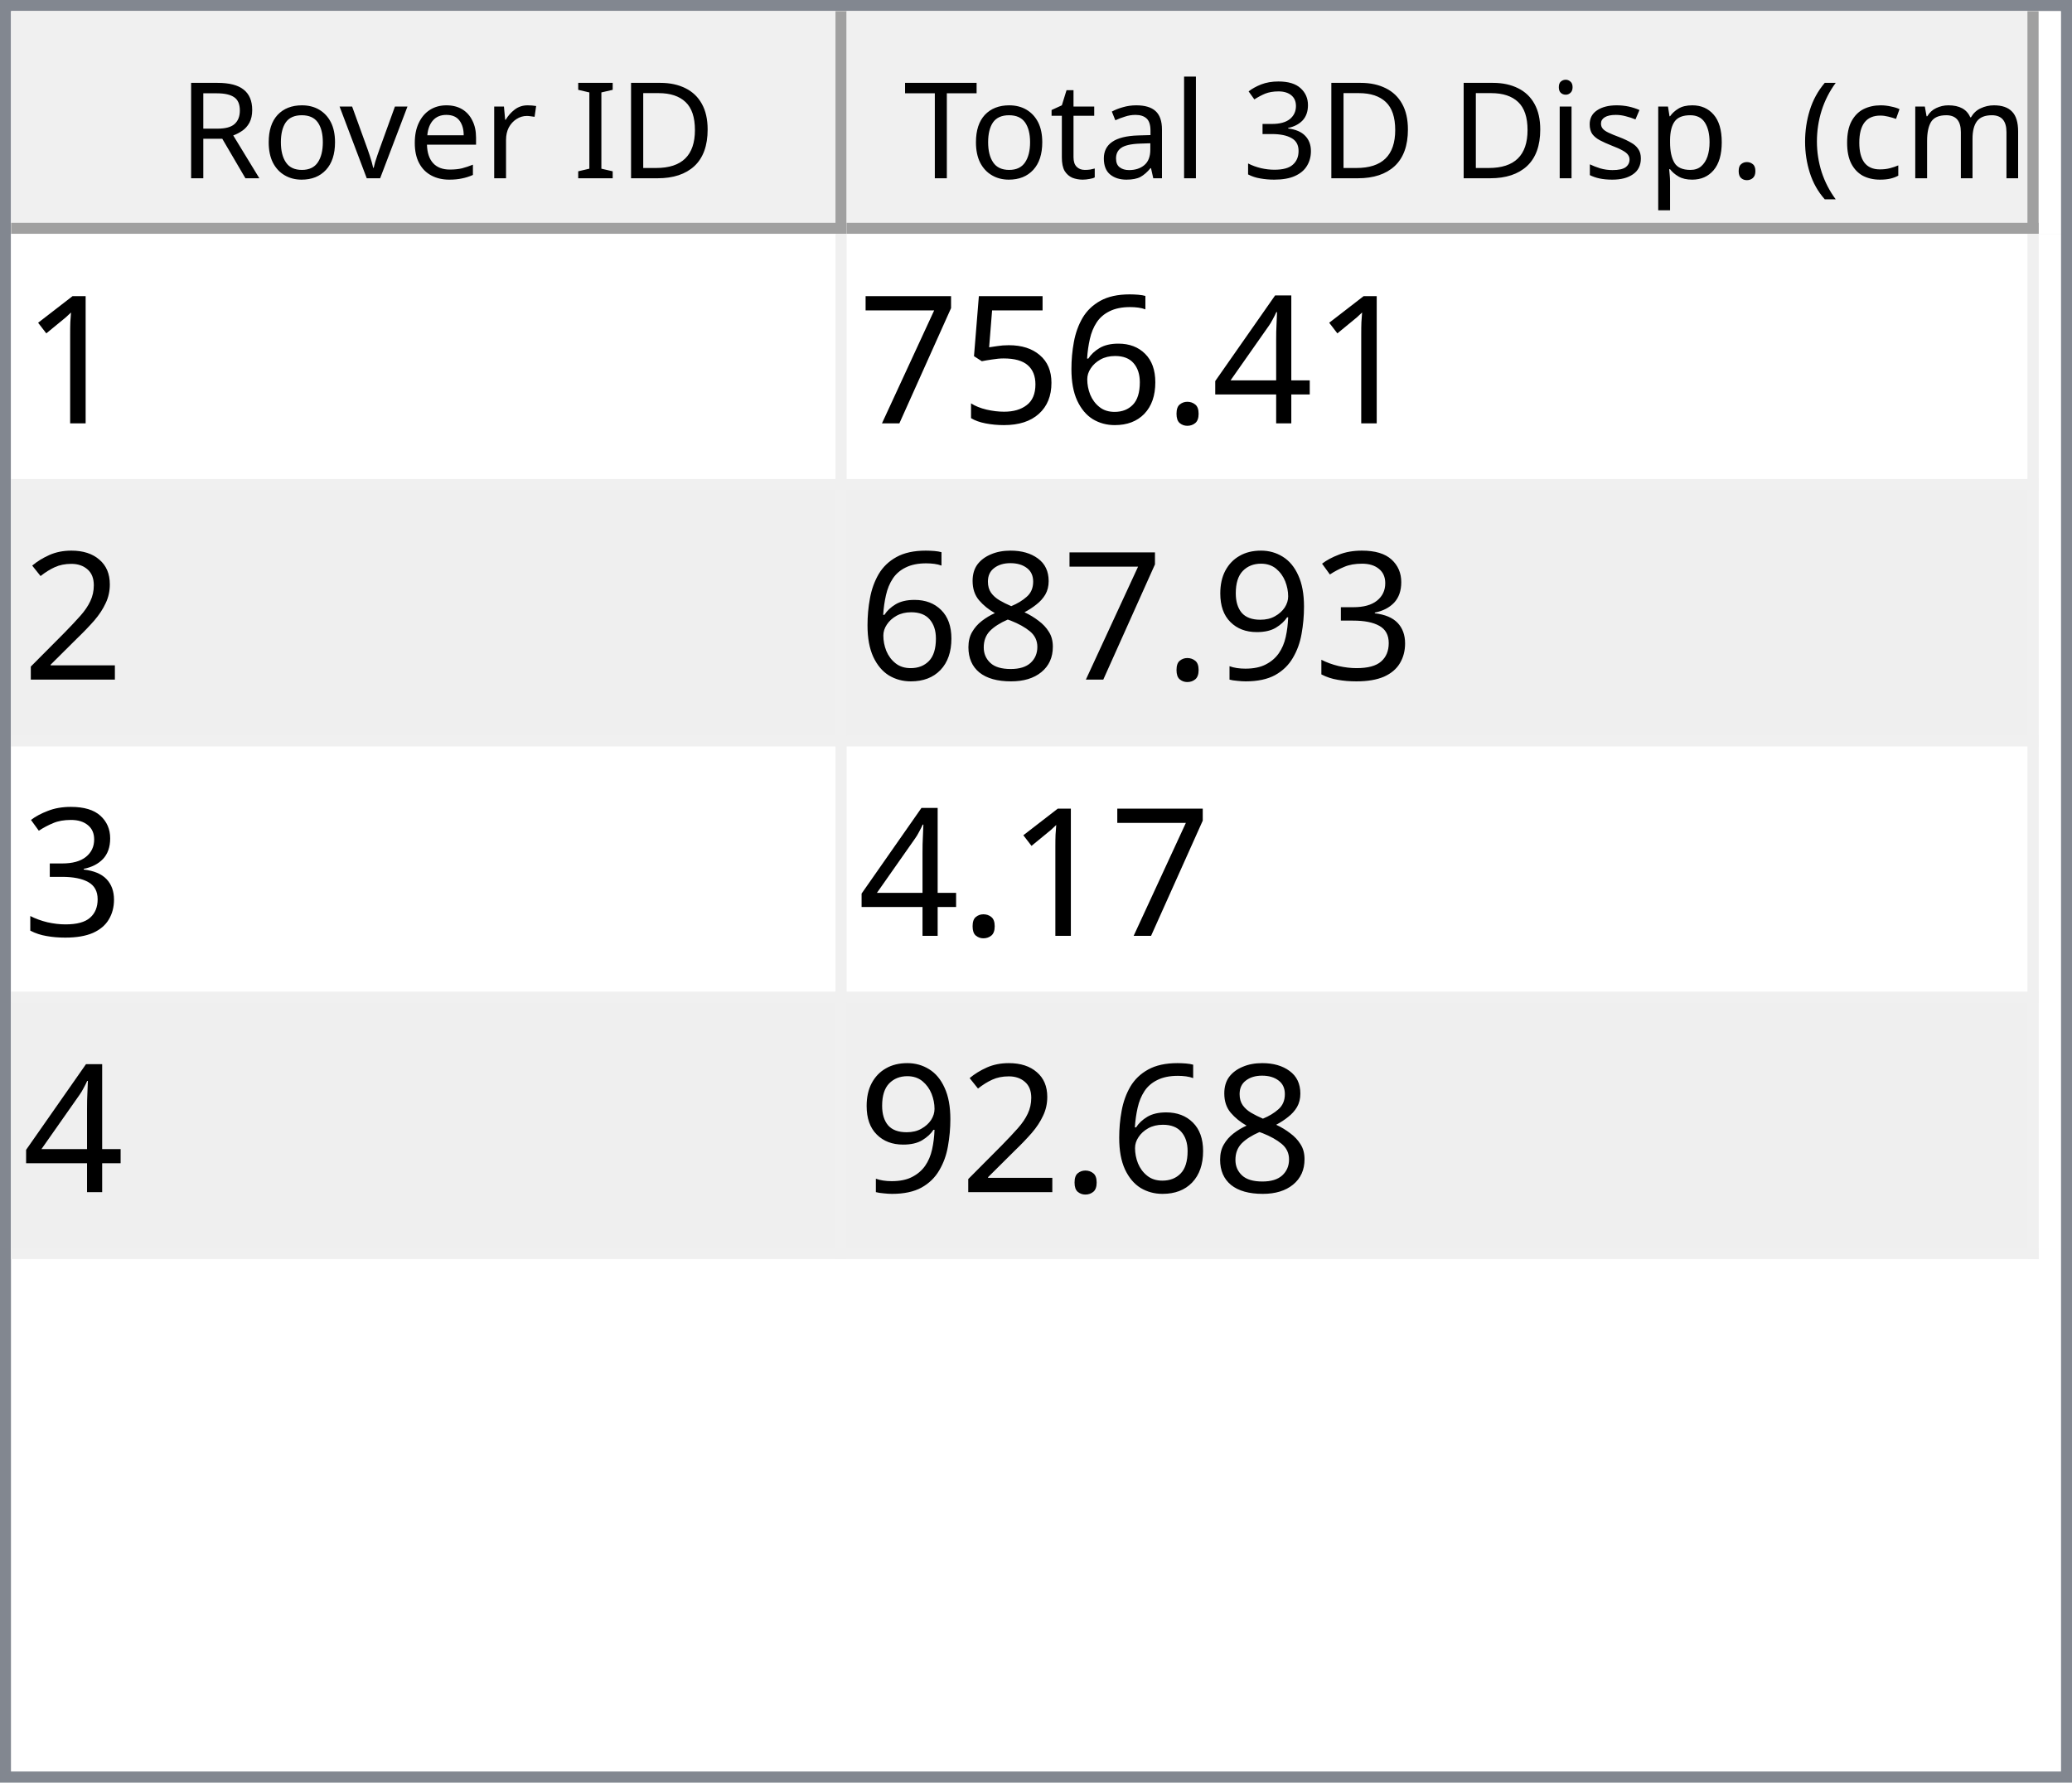
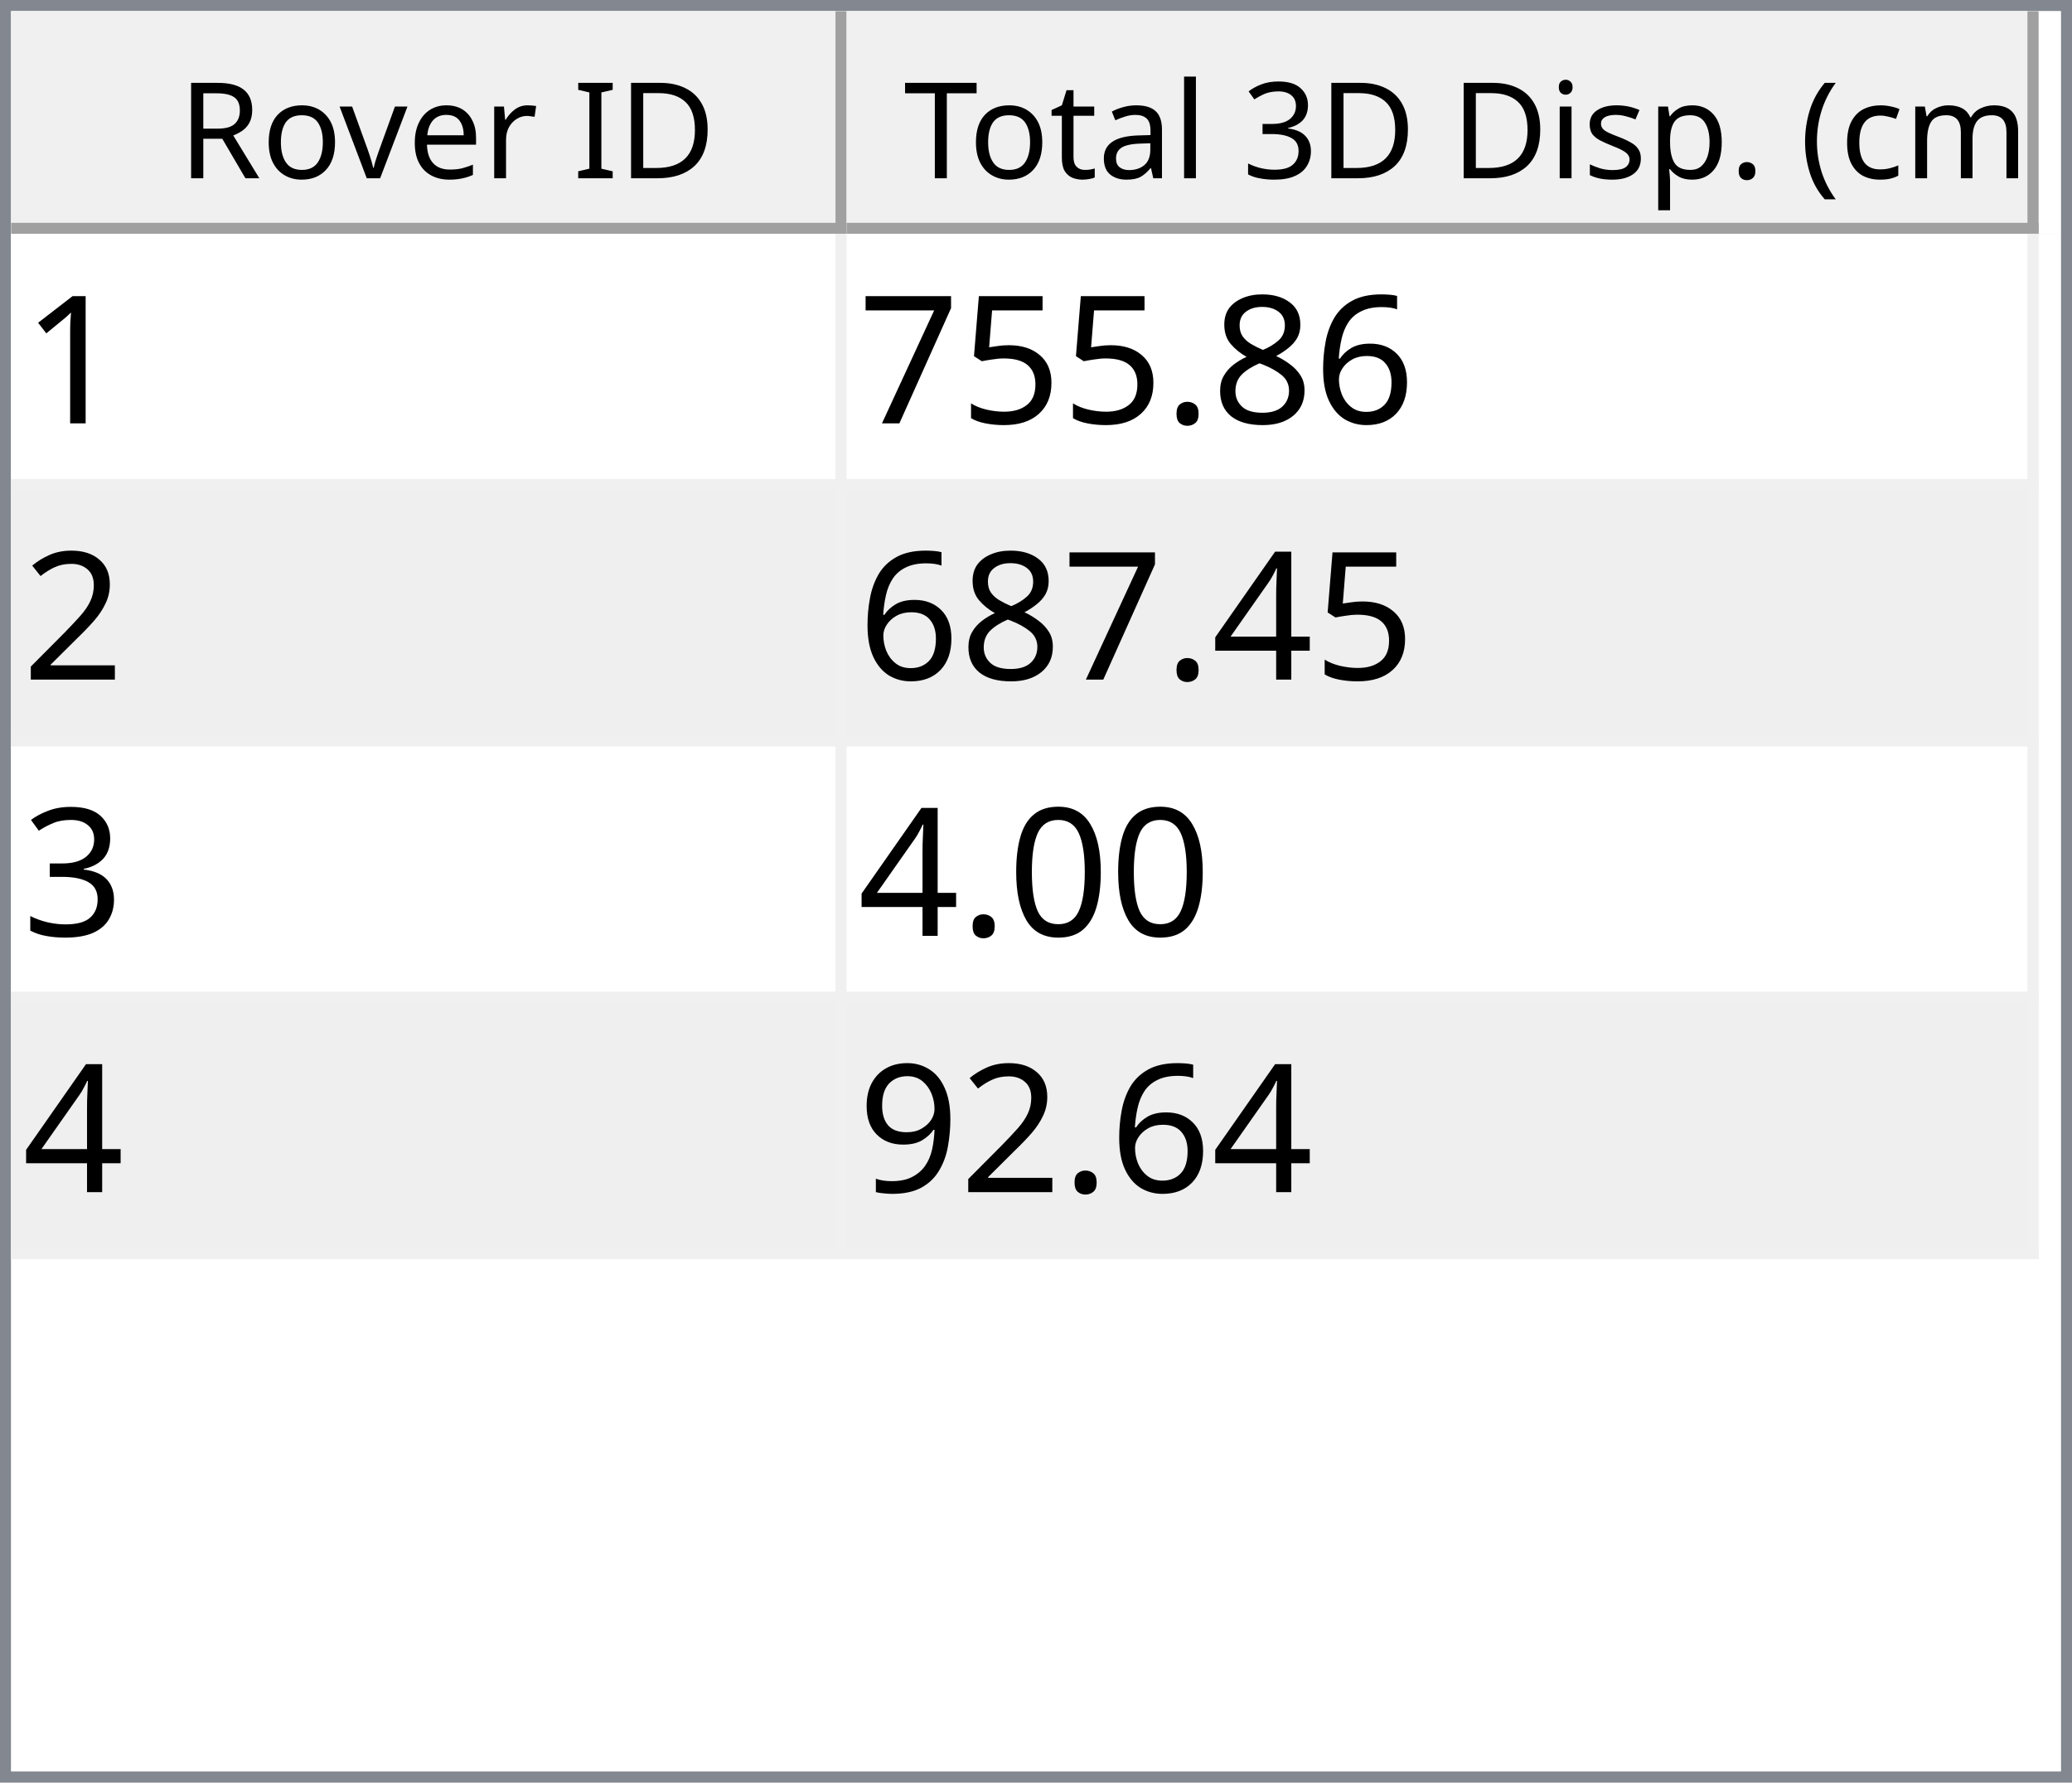
<svg xmlns="http://www.w3.org/2000/svg" style="fill-opacity:1; color-rendering:auto; color-interpolation:auto; text-rendering:auto; stroke:black; stroke-linecap:square; stroke-miterlimit:10; shape-rendering:auto; stroke-opacity:1; fill:black; stroke-dasharray:none; font-weight:normal; stroke-width:1; font-family:'Dialog'; font-style:normal; stroke-linejoin:miter; font-size:12px; stroke-dashoffset:0; image-rendering:auto;" width="186" height="160">
  <defs id="genericDefs" />
  <g>
    <defs id="defs1">
      <clipPath clipPathUnits="userSpaceOnUse" id="clipPath1">
        <path d="M0 0 L186 0 L186 160 L0 160 L0 0 Z" />
      </clipPath>
      <clipPath clipPathUnits="userSpaceOnUse" id="clipPath2">
        <path d="M0 0 L0 160 L186 160 L186 0 Z" />
      </clipPath>
      <clipPath clipPathUnits="userSpaceOnUse" id="clipPath3">
        <path d="M0 0 L0 20 L184 20 L184 0 Z" />
      </clipPath>
      <clipPath clipPathUnits="userSpaceOnUse" id="clipPath4">
        <path d="M0 0 L0 20 L75 20 L75 0 Z" />
      </clipPath>
      <clipPath clipPathUnits="userSpaceOnUse" id="clipPath5">
        <path d="M1 1 L1 19 L74 19 L74 1 Z" />
      </clipPath>
      <clipPath clipPathUnits="userSpaceOnUse" id="clipPath6">
        <path d="M0 0 L0 18 L73 18 L73 0 Z" />
      </clipPath>
      <clipPath clipPathUnits="userSpaceOnUse" id="clipPath7">
        <path d="M-0.5 -0.5 L-0.5 19.5 L74.5 19.5 L74.5 -0.5 Z" />
      </clipPath>
      <clipPath clipPathUnits="userSpaceOnUse" id="clipPath8">
        <path d="M0 0 L0 20 L107 20 L107 0 Z" />
      </clipPath>
      <clipPath clipPathUnits="userSpaceOnUse" id="clipPath9">
        <path d="M1 1 L1 19 L106 19 L106 1 Z" />
      </clipPath>
      <clipPath clipPathUnits="userSpaceOnUse" id="clipPath10">
        <path d="M0 0 L0 18 L105 18 L105 0 Z" />
      </clipPath>
      <clipPath clipPathUnits="userSpaceOnUse" id="clipPath11">
        <path d="M-0.5 -0.5 L-0.5 19.5 L106.5 19.5 L106.5 -0.5 Z" />
      </clipPath>
      <clipPath clipPathUnits="userSpaceOnUse" id="clipPath12">
        <path d="M0 0 L0 138 L184 138 L184 0 Z" />
      </clipPath>
      <clipPath clipPathUnits="userSpaceOnUse" id="clipPath13">
        <path d="M0 0 L0 92 L182 92 L182 0 Z" />
      </clipPath>
      <clipPath clipPathUnits="userSpaceOnUse" id="clipPath14">
        <path d="M-0.5 -0.5 L-0.5 91.5 L181.5 91.5 L181.5 -0.5 Z" />
      </clipPath>
      <clipPath clipPathUnits="userSpaceOnUse" id="clipPath15">
        <path d="M0 0 L0 22 L74 22 L74 0 Z" />
      </clipPath>
      <clipPath clipPathUnits="userSpaceOnUse" id="clipPath16">
        <path d="M0 0 L0 22 L106 22 L106 0 Z" />
      </clipPath>
      <font horiz-adv-x="64.551" id="font1">
        <font-face ascent="107.91" descent="25.098" units-per-em="100" style="font-style:normal; font-family:Segoe UI; font-weight:normal;" />
        <missing-glyph horiz-adv-x="64.551" d="M8.109 0 L8.109 68.266 L56.453 68.266 L56.453 0 L8.109 0 ZM15.328 7.234 L49.219 7.234 L49.219 61.031 L15.328 61.031 L15.328 7.234 Z" />
        <glyph unicode="D" horiz-adv-x="70.117" d="M9.188 0 L9.188 70.016 L28.516 70.016 Q65.531 70.016 65.531 35.891 Q65.531 19.672 55.25 9.836 Q44.969 0 27.734 0 L9.188 0 ZM17.391 62.594 L17.391 7.422 L27.828 7.422 Q41.609 7.422 49.273 14.797 Q56.938 22.172 56.938 35.688 Q56.938 62.594 28.328 62.594 L17.391 62.594 Z" />
        <glyph unicode="I" horiz-adv-x="26.611" d="M17.391 0 L9.188 0 L9.188 70.016 L17.391 70.016 L17.391 0 Z" />
        <glyph unicode=" " horiz-adv-x="27.393" d="" />
        <glyph unicode="r" horiz-adv-x="34.766" d="M34.188 41.891 Q32.078 43.5 28.125 43.5 Q23 43.5 19.555 38.672 Q16.109 33.844 16.109 25.484 L16.109 0 L8.109 0 L8.109 50 L16.109 50 L16.109 39.703 L16.312 39.703 Q18.016 44.969 21.531 47.922 Q25.047 50.875 29.391 50.875 Q32.516 50.875 34.188 50.203 L34.188 41.891 Z" />
        <glyph unicode="e" horiz-adv-x="52.295" d="M48.297 23 L12.984 23 Q13.188 14.656 17.484 10.109 Q21.781 5.562 29.297 5.562 Q37.75 5.562 44.828 11.141 L44.828 3.609 Q38.234 -1.172 27.391 -1.172 Q16.797 -1.172 10.742 5.641 Q4.688 12.453 4.688 24.812 Q4.688 36.469 11.305 43.82 Q17.922 51.172 27.734 51.172 Q37.547 51.172 42.922 44.828 Q48.297 38.484 48.297 27.203 L48.297 23 ZM40.094 29.781 Q40.047 36.719 36.75 40.578 Q33.453 44.438 27.594 44.438 Q21.922 44.438 17.969 40.383 Q14.016 36.328 13.094 29.781 L40.094 29.781 Z" />
        <glyph unicode="v" horiz-adv-x="47.9" d="M47.406 50 L27.484 0 L19.625 0 L0.688 50 L9.469 50 L22.172 13.672 Q23.578 9.672 23.922 6.688 L24.125 6.688 Q24.609 10.453 25.688 13.484 L38.969 50 L47.406 50 Z" />
        <glyph unicode="o" horiz-adv-x="58.594" d="M29 -1.172 Q17.922 -1.172 11.305 5.836 Q4.688 12.844 4.688 24.422 Q4.688 37.016 11.57 44.094 Q18.453 51.172 30.172 51.172 Q41.359 51.172 47.633 44.289 Q53.906 37.406 53.906 25.203 Q53.906 13.234 47.141 6.031 Q40.375 -1.172 29 -1.172 ZM29.594 44.438 Q21.875 44.438 17.383 39.188 Q12.891 33.938 12.891 24.703 Q12.891 15.828 17.43 10.695 Q21.969 5.562 29.594 5.562 Q37.359 5.562 41.531 10.594 Q45.703 15.625 45.703 24.906 Q45.703 34.281 41.531 39.359 Q37.359 44.438 29.594 44.438 Z" />
        <glyph unicode="R" horiz-adv-x="59.814" d="M59.375 0 L49.609 0 L37.891 19.625 Q36.281 22.359 34.766 24.289 Q33.25 26.219 31.664 27.438 Q30.078 28.656 28.25 29.219 Q26.422 29.781 24.125 29.781 L17.391 29.781 L17.391 0 L9.188 0 L9.188 70.016 L30.078 70.016 Q34.672 70.016 38.555 68.867 Q42.438 67.719 45.289 65.375 Q48.141 63.031 49.758 59.547 Q51.375 56.062 51.375 51.375 Q51.375 47.703 50.273 44.656 Q49.172 41.609 47.148 39.211 Q45.125 36.812 42.266 35.133 Q39.406 33.453 35.844 32.516 L35.844 32.328 Q37.594 31.547 38.891 30.547 Q40.188 29.547 41.359 28.18 Q42.531 26.812 43.68 25.078 Q44.828 23.344 46.234 21.047 L59.375 0 ZM17.391 62.594 L17.391 37.203 L28.516 37.203 Q31.594 37.203 34.203 38.133 Q36.812 39.062 38.719 40.797 Q40.625 42.531 41.703 45.047 Q42.781 47.562 42.781 50.688 Q42.781 56.297 39.141 59.445 Q35.5 62.594 28.609 62.594 L17.391 62.594 Z" />
        <glyph unicode=")" horiz-adv-x="30.176" d="M8.297 -15.922 L1.172 -15.922 Q16.406 2.344 16.406 26.812 Q16.406 51.469 1.078 70.016 L8.297 70.016 Q23.531 52.156 23.531 26.703 Q23.531 1.375 8.297 -15.922 Z" />
        <glyph unicode="m" horiz-adv-x="86.133" d="M79.109 0 L71.094 0 L71.094 28.719 Q71.094 37.016 68.531 40.727 Q65.969 44.438 59.906 44.438 Q54.781 44.438 51.195 39.75 Q47.609 35.062 47.609 28.516 L47.609 0 L39.594 0 L39.594 29.688 Q39.594 44.438 28.219 44.438 Q22.953 44.438 19.531 40.016 Q16.109 35.594 16.109 28.516 L16.109 0 L8.109 0 L8.109 50 L16.109 50 L16.109 42.094 L16.312 42.094 Q21.625 51.172 31.844 51.172 Q36.969 51.172 40.773 48.312 Q44.578 45.453 46 40.828 Q51.562 51.172 62.594 51.172 Q79.109 51.172 79.109 30.812 L79.109 0 Z" />
        <glyph unicode="c" horiz-adv-x="46.191" d="M42.188 2.297 Q36.422 -1.172 28.516 -1.172 Q17.828 -1.172 11.258 5.789 Q4.688 12.75 4.688 23.828 Q4.688 36.188 11.766 43.68 Q18.844 51.172 30.672 51.172 Q37.25 51.172 42.281 48.734 L42.281 40.531 Q36.719 44.438 30.375 44.438 Q22.703 44.438 17.797 38.945 Q12.891 33.453 12.891 24.516 Q12.891 15.719 17.508 10.641 Q22.125 5.562 29.891 5.562 Q36.422 5.562 42.188 9.906 L42.188 2.297 Z" />
        <glyph unicode="(" horiz-adv-x="30.176" d="M29.109 -15.922 L21.969 -15.922 Q6.844 1.375 6.844 26.703 Q6.844 52.156 21.969 70.016 L29.203 70.016 Q13.875 51.469 13.875 26.812 Q13.875 2.344 29.109 -15.922 Z" />
        <glyph unicode="." horiz-adv-x="21.68" d="M10.891 -1.078 Q8.641 -1.078 7.055 0.539 Q5.469 2.156 5.469 4.391 Q5.469 6.641 7.055 8.273 Q8.641 9.906 10.891 9.906 Q13.188 9.906 14.797 8.273 Q16.406 6.641 16.406 4.391 Q16.406 2.156 14.797 0.539 Q13.188 -1.078 10.891 -1.078 Z" />
        <glyph unicode="p" horiz-adv-x="58.789" d="M16.312 7.234 L16.109 7.234 L16.109 -23 L8.109 -23 L8.109 50 L16.109 50 L16.109 41.219 L16.312 41.219 Q22.219 51.172 33.594 51.172 Q43.266 51.172 48.688 44.461 Q54.109 37.75 54.109 26.469 Q54.109 13.922 48 6.375 Q41.891 -1.172 31.297 -1.172 Q21.578 -1.172 16.312 7.234 ZM16.109 27.391 L16.109 20.406 Q16.109 14.203 20.141 9.883 Q24.172 5.562 30.375 5.562 Q37.641 5.562 41.773 11.133 Q45.906 16.703 45.906 26.609 Q45.906 34.969 42.047 39.703 Q38.188 44.438 31.594 44.438 Q24.609 44.438 20.359 39.578 Q16.109 34.719 16.109 27.391 Z" />
        <glyph unicode="s" horiz-adv-x="42.432" d="M5.078 1.812 L5.078 10.406 Q11.625 5.562 19.484 5.562 Q30.031 5.562 30.031 12.594 Q30.031 14.594 29.125 15.992 Q28.219 17.391 26.68 18.461 Q25.141 19.531 23.07 20.383 Q21 21.234 18.609 22.172 Q15.281 23.484 12.766 24.828 Q10.25 26.172 8.57 27.859 Q6.891 29.547 6.031 31.695 Q5.172 33.844 5.172 36.719 Q5.172 40.234 6.789 42.945 Q8.406 45.656 11.086 47.484 Q13.766 49.312 17.211 50.242 Q20.656 51.172 24.312 51.172 Q30.812 51.172 35.938 48.922 L35.938 40.828 Q30.422 44.438 23.25 44.438 Q21 44.438 19.195 43.922 Q17.391 43.406 16.094 42.477 Q14.797 41.547 14.086 40.258 Q13.375 38.969 13.375 37.406 Q13.375 35.453 14.086 34.133 Q14.797 32.812 16.164 31.789 Q17.531 30.766 19.484 29.938 Q21.438 29.109 23.922 28.125 Q27.25 26.859 29.883 25.516 Q32.516 24.172 34.375 22.484 Q36.234 20.797 37.234 18.602 Q38.234 16.406 38.234 13.375 Q38.234 9.672 36.602 6.938 Q34.969 4.203 32.234 2.398 Q29.5 0.594 25.93 -0.289 Q22.359 -1.172 18.453 -1.172 Q10.75 -1.172 5.078 1.812 Z" />
        <glyph unicode="i" horiz-adv-x="24.219" d="M12.203 62.703 Q10.062 62.703 8.547 64.164 Q7.031 65.625 7.031 67.875 Q7.031 70.125 8.547 71.609 Q10.062 73.094 12.203 73.094 Q14.406 73.094 15.945 71.609 Q17.484 70.125 17.484 67.875 Q17.484 65.719 15.945 64.211 Q14.406 62.703 12.203 62.703 ZM16.109 0 L8.109 0 L8.109 50 L16.109 50 L16.109 0 Z" />
        <glyph unicode="3" horiz-adv-x="53.906" d="M46.531 19.828 Q46.531 15.094 44.75 11.211 Q42.969 7.328 39.719 4.57 Q36.469 1.812 31.93 0.297 Q27.391 -1.219 21.922 -1.219 Q11.922 -1.219 6 2.594 L6 11.188 Q13.094 5.609 22.219 5.609 Q25.875 5.609 28.828 6.539 Q31.781 7.469 33.906 9.227 Q36.031 10.984 37.18 13.477 Q38.328 15.969 38.328 19.094 Q38.328 32.812 18.797 32.812 L12.984 32.812 L12.984 39.594 L18.5 39.594 Q35.797 39.594 35.797 52.484 Q35.797 64.406 22.609 64.406 Q15.188 64.406 8.688 59.422 L8.688 67.188 Q15.375 71.188 24.609 71.188 Q29 71.188 32.57 69.969 Q36.141 68.75 38.68 66.555 Q41.219 64.359 42.609 61.281 Q44 58.203 44 54.5 Q44 40.672 30.031 36.719 L30.031 36.531 Q33.594 36.141 36.625 34.797 Q39.656 33.453 41.852 31.305 Q44.047 29.156 45.289 26.25 Q46.531 23.344 46.531 19.828 Z" />
        <glyph unicode="l" horiz-adv-x="24.219" d="M16.109 0 L8.109 0 L8.109 74.031 L16.109 74.031 L16.109 0 Z" />
        <glyph unicode="a" horiz-adv-x="50.879" d="M43.891 0 L35.891 0 L35.891 7.812 L35.688 7.812 Q30.469 -1.172 20.312 -1.172 Q12.844 -1.172 8.617 2.781 Q4.391 6.734 4.391 13.281 Q4.391 27.297 20.906 29.594 L35.891 31.688 Q35.891 44.438 25.594 44.438 Q16.547 44.438 9.281 38.281 L9.281 46.484 Q16.656 51.172 26.266 51.172 Q43.891 51.172 43.891 32.516 L43.891 0 ZM35.891 25.297 L23.828 23.641 Q18.266 22.859 15.43 20.875 Q12.594 18.891 12.594 13.875 Q12.594 10.203 15.211 7.883 Q17.828 5.562 22.172 5.562 Q28.125 5.562 32.008 9.742 Q35.891 13.922 35.891 20.312 L35.891 25.297 Z" />
        <glyph unicode="t" horiz-adv-x="33.887" d="M31.297 0.484 Q28.469 -1.078 23.828 -1.078 Q10.688 -1.078 10.688 13.578 L10.688 43.172 L2.094 43.172 L2.094 50 L10.688 50 L10.688 62.203 L18.703 64.797 L18.703 50 L31.297 50 L31.297 43.172 L18.703 43.172 L18.703 14.984 Q18.703 9.969 20.414 7.82 Q22.125 5.672 26.078 5.672 Q29.109 5.672 31.297 7.328 L31.297 0.484 Z" />
        <glyph unicode="T" horiz-adv-x="52.393" d="M50.594 62.594 L30.375 62.594 L30.375 0 L22.172 0 L22.172 62.594 L2 62.594 L2 70.016 L50.594 70.016 L50.594 62.594 Z" />
      </font>
      <font horiz-adv-x="75.0" id="font2">
        <font-face ascent="100.537" descent="21.973" units-per-em="100" style="font-style:normal; font-family:sans-serif; font-weight:normal;" />
        <missing-glyph horiz-adv-x="75.0" d="M12.5 0 L12.5 62.5 L62.5 62.5 L62.5 0 L12.5 0 ZM14.062 1.562 L60.938 1.562 L60.938 60.938 L14.062 60.938 L14.062 1.562 Z" />
        <glyph unicode="1" horiz-adv-x="55.615" d="M37.25 0 L28.469 0 L28.469 56 Q25.297 52.984 20.141 49.953 Q14.984 46.922 10.891 45.406 L10.891 53.906 Q18.266 57.375 23.781 62.305 Q29.297 67.234 31.594 71.875 L37.25 71.875 L37.25 0 Z" />
-         <glyph unicode="4" horiz-adv-x="55.615" d="M32.328 0 L32.328 17.141 L1.266 17.141 L1.266 25.203 L33.938 71.578 L41.109 71.578 L41.109 25.203 L50.781 25.203 L50.781 17.141 L41.109 17.141 L41.109 0 L32.328 0 ZM32.328 25.203 L32.328 57.469 L9.906 25.203 L32.328 25.203 Z" />
+         <glyph unicode="6" horiz-adv-x="55.615" d="M49.75 54.047 L41.016 53.375 Q39.844 58.547 37.703 60.891 Q34.125 64.656 28.906 64.656 Q24.703 64.656 21.531 62.312 Q17.391 59.281 14.992 53.469 Q12.594 47.656 12.5 36.922 Q15.672 41.75 20.266 44.094 Q24.859 46.438 29.891 46.438 Q38.672 46.438 44.852 39.969 Q51.031 33.5 51.031 23.25 Q51.031 16.5 48.125 10.719 Q45.219 4.938 40.141 1.859 Q35.062 -1.219 28.609 -1.219 Q17.625 -1.219 10.695 6.859 Q3.766 14.938 3.766 33.5 Q3.766 54.25 11.422 63.672 Q18.109 71.875 29.438 71.875 Q37.891 71.875 43.289 67.141 Q48.688 62.406 49.75 54.047 ZM13.875 23.188 Q13.875 18.656 15.797 14.508 Q17.719 10.359 21.188 8.18 Q24.656 6 28.469 6 Q34.031 6 38.039 10.492 Q42.047 14.984 42.047 22.703 Q42.047 30.125 38.086 34.398 Q34.125 38.672 28.125 38.672 Q22.172 38.672 18.023 34.398 Q13.875 30.125 13.875 23.188 Z" />
+         <glyph unicode="8" horiz-adv-x="55.615" d="M17.672 38.812 Q12.203 40.828 9.57 44.539 Q6.938 48.25 6.938 53.422 Q6.938 61.234 12.555 66.555 Q18.172 71.875 27.484 71.875 Q36.859 71.875 42.578 66.43 Q48.297 60.984 48.297 53.172 Q48.297 48.188 45.68 44.508 Q43.062 40.828 37.75 38.812 Q44.344 36.672 47.781 31.883 Q51.219 27.094 51.219 20.453 Q51.219 11.281 44.727 5.031 Q38.234 -1.219 27.641 -1.219 Q17.047 -1.219 10.547 5.055 Q4.047 11.328 4.047 20.703 Q4.047 27.688 7.594 32.398 Q11.141 37.109 17.672 38.812 ZM15.922 53.719 Q15.922 48.641 19.195 45.414 Q22.469 42.188 27.688 42.188 Q32.766 42.188 36.016 45.383 Q39.266 48.578 39.266 53.219 Q39.266 58.062 35.914 61.359 Q32.562 64.656 27.594 64.656 Q22.562 64.656 19.242 61.43 Q15.922 58.203 15.922 53.719 ZM13.094 20.656 Q13.094 16.891 14.875 13.375 Q16.656 9.859 20.172 7.93 Q23.688 6 27.734 6 Q34.031 6 38.133 10.055 Q42.234 14.109 42.234 20.359 Q42.234 26.703 38.016 30.859 Q33.797 35.016 27.438 35.016 Q21.234 35.016 17.164 30.914 Q13.094 26.812 13.094 20.656 Z" />
        <glyph unicode="." horiz-adv-x="27.783" d="M9.078 0 L9.078 10.016 L19.094 10.016 L19.094 0 L9.078 0 Z" />
-         <glyph unicode="6" horiz-adv-x="55.615" d="M49.75 54.047 L41.016 53.375 Q39.844 58.547 37.703 60.891 Q34.125 64.656 28.906 64.656 Q24.703 64.656 21.531 62.312 Q17.391 59.281 14.992 53.469 Q12.594 47.656 12.5 36.922 Q15.672 41.75 20.266 44.094 Q24.859 46.438 29.891 46.438 Q38.672 46.438 44.852 39.969 Q51.031 33.5 51.031 23.25 Q51.031 16.5 48.125 10.719 Q45.219 4.938 40.141 1.859 Q35.062 -1.219 28.609 -1.219 Q17.625 -1.219 10.695 6.859 Q3.766 14.938 3.766 33.5 Q3.766 54.25 11.422 63.672 Q18.109 71.875 29.438 71.875 Q37.891 71.875 43.289 67.141 Q48.688 62.406 49.75 54.047 ZM13.875 23.188 Q13.875 18.656 15.797 14.508 Q17.719 10.359 21.188 8.18 Q24.656 6 28.469 6 Q34.031 6 38.039 10.492 Q42.047 14.984 42.047 22.703 Q42.047 30.125 38.086 34.398 Q34.125 38.672 28.125 38.672 Q22.172 38.672 18.023 34.398 Q13.875 30.125 13.875 23.188 Z" />
        <glyph unicode="5" horiz-adv-x="55.615" d="M4.156 18.75 L13.375 19.531 Q14.406 12.797 18.141 9.398 Q21.875 6 27.156 6 Q33.5 6 37.891 10.789 Q42.281 15.578 42.281 23.484 Q42.281 31 38.062 35.352 Q33.844 39.703 27 39.703 Q22.75 39.703 19.336 37.773 Q15.922 35.844 13.969 32.766 L5.719 33.844 L12.641 70.609 L48.25 70.609 L48.25 62.203 L19.672 62.203 L15.828 42.969 Q22.266 47.469 29.344 47.469 Q38.719 47.469 45.164 40.969 Q51.609 34.469 51.609 24.266 Q51.609 14.547 45.953 7.469 Q39.062 -1.219 27.156 -1.219 Q17.391 -1.219 11.211 4.25 Q5.031 9.719 4.156 18.75 Z" />
        <glyph unicode="7" horiz-adv-x="55.615" d="M4.734 62.203 L4.734 70.656 L51.078 70.656 L51.078 63.812 Q44.234 56.547 37.523 44.484 Q30.812 32.422 27.156 19.672 Q24.516 10.688 23.781 0 L14.75 0 Q14.891 8.453 18.062 20.414 Q21.234 32.375 27.172 43.484 Q33.109 54.594 39.797 62.203 L4.734 62.203 Z" />
        <glyph unicode="2" horiz-adv-x="55.615" d="M50.344 8.453 L50.344 0 L3.031 0 Q2.938 3.172 4.047 6.109 Q5.859 10.938 9.836 15.625 Q13.812 20.312 21.344 26.469 Q33.016 36.031 37.117 41.625 Q41.219 47.219 41.219 52.203 Q41.219 57.422 37.477 61.008 Q33.734 64.594 27.734 64.594 Q21.391 64.594 17.578 60.789 Q13.766 56.984 13.719 50.25 L4.688 51.172 Q5.609 61.281 11.664 66.578 Q17.719 71.875 27.938 71.875 Q38.234 71.875 44.242 66.164 Q50.25 60.453 50.25 52 Q50.25 47.703 48.492 43.555 Q46.734 39.406 42.656 34.812 Q38.578 30.219 29.109 22.219 Q21.188 15.578 18.945 13.211 Q16.703 10.844 15.234 8.453 L50.344 8.453 Z" />
+         <glyph unicode="4" horiz-adv-x="55.615" d="M32.328 0 L32.328 17.141 L1.266 17.141 L1.266 25.203 L33.938 71.578 L41.109 71.578 L41.109 25.203 L50.781 25.203 L50.781 17.141 L41.109 17.141 L41.109 0 L32.328 0 ZM32.328 25.203 L32.328 57.469 L9.906 25.203 L32.328 25.203 Z" />
        <glyph unicode="3" horiz-adv-x="55.615" d="M4.203 18.891 L12.984 20.062 Q14.5 12.594 18.141 9.297 Q21.781 6 27 6 Q33.203 6 37.477 10.297 Q41.75 14.594 41.75 20.953 Q41.75 27 37.797 30.93 Q33.844 34.859 27.734 34.859 Q25.25 34.859 21.531 33.891 L22.516 41.609 Q23.391 41.5 23.922 41.5 Q29.547 41.5 34.039 44.43 Q38.531 47.359 38.531 53.469 Q38.531 58.297 35.258 61.477 Q31.984 64.656 26.812 64.656 Q21.688 64.656 18.266 61.43 Q14.844 58.203 13.875 51.766 L5.078 53.328 Q6.688 62.156 12.398 67.016 Q18.109 71.875 26.609 71.875 Q32.469 71.875 37.398 69.359 Q42.328 66.844 44.945 62.5 Q47.562 58.156 47.562 53.266 Q47.562 48.641 45.07 44.828 Q42.578 41.016 37.703 38.766 Q44.047 37.312 47.562 32.695 Q51.078 28.078 51.078 21.141 Q51.078 11.766 44.242 5.25 Q37.406 -1.266 26.953 -1.266 Q17.531 -1.266 11.305 4.352 Q5.078 9.969 4.203 18.891 Z" />
+         <glyph unicode="0" horiz-adv-x="55.615" d="M4.156 35.297 Q4.156 48 6.766 55.742 Q9.375 63.484 14.523 67.68 Q19.672 71.875 27.484 71.875 Q33.25 71.875 37.594 69.555 Q41.938 67.234 44.773 62.867 Q47.609 58.5 49.219 52.227 Q50.828 45.953 50.828 35.297 Q50.828 22.703 48.242 14.969 Q45.656 7.234 40.508 3.008 Q35.359 -1.219 27.484 -1.219 Q17.141 -1.219 11.234 6.203 Q4.156 15.141 4.156 35.297 ZM13.188 35.297 Q13.188 17.672 17.312 11.836 Q21.438 6 27.484 6 Q33.547 6 37.672 11.859 Q41.797 17.719 41.797 35.297 Q41.797 52.984 37.672 58.789 Q33.547 64.594 27.391 64.594 Q21.344 64.594 17.719 59.469 Q13.188 52.938 13.188 35.297 Z" />
        <glyph unicode="9" horiz-adv-x="55.615" d="M5.469 16.547 L13.922 17.328 Q14.984 11.375 18.016 8.688 Q21.047 6 25.781 6 Q29.828 6 32.883 7.859 Q35.938 9.719 37.891 12.82 Q39.844 15.922 41.164 21.195 Q42.484 26.469 42.484 31.938 Q42.484 32.516 42.438 33.688 Q39.797 29.5 35.234 26.883 Q30.672 24.266 25.344 24.266 Q16.453 24.266 10.305 30.711 Q4.156 37.156 4.156 47.703 Q4.156 58.594 10.578 65.234 Q17 71.875 26.656 71.875 Q33.641 71.875 39.43 68.117 Q45.219 64.359 48.219 57.398 Q51.219 50.438 51.219 37.25 Q51.219 23.531 48.242 15.406 Q45.266 7.281 39.383 3.031 Q33.5 -1.219 25.594 -1.219 Q17.188 -1.219 11.867 3.445 Q6.547 8.109 5.469 16.547 ZM41.453 48.141 Q41.453 55.719 37.43 60.156 Q33.406 64.594 27.734 64.594 Q21.875 64.594 17.531 59.812 Q13.188 55.031 13.188 47.406 Q13.188 40.578 17.312 36.305 Q21.438 32.031 27.484 32.031 Q33.594 32.031 37.523 36.305 Q41.453 40.578 41.453 48.141 Z" />
-         <glyph unicode="8" horiz-adv-x="55.615" d="M17.672 38.812 Q12.203 40.828 9.57 44.539 Q6.938 48.25 6.938 53.422 Q6.938 61.234 12.555 66.555 Q18.172 71.875 27.484 71.875 Q36.859 71.875 42.578 66.43 Q48.297 60.984 48.297 53.172 Q48.297 48.188 45.68 44.508 Q43.062 40.828 37.75 38.812 Q44.344 36.672 47.781 31.883 Q51.219 27.094 51.219 20.453 Q51.219 11.281 44.727 5.031 Q38.234 -1.219 27.641 -1.219 Q17.047 -1.219 10.547 5.055 Q4.047 11.328 4.047 20.703 Q4.047 27.688 7.594 32.398 Q11.141 37.109 17.672 38.812 ZM15.922 53.719 Q15.922 48.641 19.195 45.414 Q22.469 42.188 27.688 42.188 Q32.766 42.188 36.016 45.383 Q39.266 48.578 39.266 53.219 Q39.266 58.062 35.914 61.359 Q32.562 64.656 27.594 64.656 Q22.562 64.656 19.242 61.43 Q15.922 58.203 15.922 53.719 ZM13.094 20.656 Q13.094 16.891 14.875 13.375 Q16.656 9.859 20.172 7.93 Q23.688 6 27.734 6 Q34.031 6 38.133 10.055 Q42.234 14.109 42.234 20.359 Q42.234 26.703 38.016 30.859 Q33.797 35.016 27.438 35.016 Q21.234 35.016 17.164 30.914 Q13.094 26.812 13.094 20.656 Z" />
      </font>
    </defs>
    <g style="fill:white; stroke:white;">
      <rect x="0" y="0" width="186" style="clip-path:url(#clipPath1); stroke:none;" height="160" />
    </g>
    <g style="fill:white; text-rendering:optimizeSpeed; color-rendering:optimizeSpeed; image-rendering:optimizeSpeed; shape-rendering:crispEdges; stroke:white; color-interpolation:sRGB;">
      <rect x="0" width="186" height="160" y="0" style="stroke:none;" />
      <path style="stroke:none;" d="M0 160 L186 160 L186 0 L0 0 Z" />
    </g>
    <g style="fill:rgb(240,240,240); font-family:'Segoe UI'; stroke:rgb(240,240,240);">
      <rect x="0" y="0" width="186" style="clip-path:url(#clipPath2); stroke:none;" height="160" />
    </g>
    <g style="fill:rgb(130,135,144); font-family:'Segoe UI'; stroke:rgb(130,135,144);">
      <path d="M0 0 L186 0 L186 160 L0 160 L0 0 ZM1 1 L185 1 L185 159 L1 159 L1 1 Z" style="fill-rule:evenodd; clip-path:url(#clipPath2); stroke:none;" />
    </g>
    <g style="fill:white; font-family:'Segoe UI'; stroke:white;" transform="translate(1,1)">
      <rect x="0" y="0" width="184" style="clip-path:url(#clipPath3); stroke:none;" height="20" />
    </g>
    <g style="fill:rgb(240,240,240); font-family:'Segoe UI'; stroke:rgb(240,240,240);" transform="translate(1,1)">
      <rect x="0" y="0" width="75" style="clip-path:url(#clipPath4); stroke:none;" height="20" />
    </g>
    <g style="font-family:'Segoe UI';" transform="translate(2,2)">
      <text x="14" xml:space="preserve" y="14" style="clip-path:url(#clipPath6); stroke:none;">Rover ID</text>
    </g>
    <g style="fill:rgb(160,160,160); font-family:'Segoe UI'; stroke:rgb(160,160,160); stroke-linejoin:bevel;" transform="translate(1.5,1.5)">
      <line x1="74" x2="74" y1="0" style="fill:none; clip-path:url(#clipPath7);" y2="19" />
    </g>
    <g style="fill:rgb(160,160,160); font-family:'Segoe UI'; stroke:rgb(160,160,160); stroke-linejoin:bevel;" transform="matrix(1,0,0,1,1,1) translate(0.5,0.5)">
      <line x1="0" x2="74" y1="19" style="fill:none; clip-path:url(#clipPath7);" y2="19" />
    </g>
    <g style="fill:rgb(240,240,240); font-family:'Segoe UI'; stroke:rgb(240,240,240);" transform="translate(76,1)">
      <rect x="0" y="0" width="107" style="clip-path:url(#clipPath8); stroke:none;" height="20" />
    </g>
    <g style="font-family:'Segoe UI';" transform="translate(77,2)">
      <text x="1" xml:space="preserve" y="14" style="clip-path:url(#clipPath10); stroke:none;"> Total 3D Disp. (cm)</text>
    </g>
    <g style="fill:rgb(160,160,160); font-family:'Segoe UI'; stroke:rgb(160,160,160); stroke-linejoin:bevel;" transform="translate(76.5,1.5)">
      <line x1="106" x2="106" y1="0" style="fill:none; clip-path:url(#clipPath11);" y2="19" />
    </g>
    <g style="fill:rgb(160,160,160); font-family:'Segoe UI'; stroke:rgb(160,160,160); stroke-linejoin:bevel;" transform="matrix(1,0,0,1,76,1) translate(0.5,0.5)">
      <line x1="0" x2="106" y1="19" style="fill:none; clip-path:url(#clipPath11);" y2="19" />
    </g>
    <g style="fill:white; font-family:'Segoe UI'; stroke:white;" transform="translate(1,21)">
      <rect x="0" y="0" width="184" style="clip-path:url(#clipPath12); stroke:none;" height="138" />
    </g>
    <g style="fill:rgb(240,240,240); font-size:16px; font-family:sans-serif; stroke:rgb(240,240,240);" transform="translate(1,21)">
      <rect x="0" y="0" width="182" style="clip-path:url(#clipPath13); stroke:none;" height="92" />
      <line transform="translate(0.5,0.5)" x1="0" x2="181" y1="22" style="clip-path:url(#clipPath14); fill:none; stroke-linejoin:bevel;" y2="22" />
    </g>
    <g transform="matrix(1,0,0,1,1,21) translate(0.5,0.5)" style="fill:rgb(240,240,240); font-size:16px; font-family:sans-serif; stroke:rgb(240,240,240); stroke-linejoin:bevel;">
      <line x1="0" x2="181" y1="45" style="fill:none; clip-path:url(#clipPath14);" y2="45" />
    </g>
    <g transform="matrix(1,0,0,1,1,21) translate(0.5,0.5)" style="fill:rgb(240,240,240); font-size:16px; font-family:sans-serif; stroke:rgb(240,240,240); stroke-linejoin:bevel;">
      <line x1="0" x2="181" y1="68" style="fill:none; clip-path:url(#clipPath14);" y2="68" />
    </g>
    <g transform="matrix(1,0,0,1,1,21) translate(0.5,0.5)" style="fill:rgb(240,240,240); font-size:16px; font-family:sans-serif; stroke:rgb(240,240,240); stroke-linejoin:bevel;">
      <line x1="0" x2="181" y1="91" style="fill:none; clip-path:url(#clipPath14);" y2="91" />
    </g>
    <g transform="matrix(1,0,0,1,1,21) translate(0.5,0.5)" style="fill:rgb(240,240,240); font-size:16px; font-family:sans-serif; stroke:rgb(240,240,240); stroke-linejoin:bevel;">
      <line x1="74" x2="74" y1="0" style="fill:none; clip-path:url(#clipPath14);" y2="91" />
    </g>
    <g transform="matrix(1,0,0,1,1,21) translate(0.5,0.5)" style="fill:rgb(240,240,240); font-size:16px; font-family:sans-serif; stroke:rgb(240,240,240); stroke-linejoin:bevel;">
      <line x1="181" x2="181" y1="0" style="fill:none; clip-path:url(#clipPath14);" y2="91" />
    </g>
    <g style="fill:white; font-size:16px; font-family:sans-serif; stroke:white;" transform="matrix(1,0,0,1,1,21)">
      <rect x="0" y="0" width="74" style="clip-path:url(#clipPath15); stroke:none;" height="22" />
      <text x="1" y="17" style="fill:black; clip-path:url(#clipPath15); stroke:none;" xml:space="preserve">1</text>
    </g>
    <g style="fill:white; font-size:16px; font-family:sans-serif; stroke:white;" transform="matrix(1,0,0,1,1,21) translate(75,0)">
      <rect x="0" y="0" width="106" style="clip-path:url(#clipPath16); stroke:none;" height="22" />
-       <text x="1" y="17" style="fill:black; clip-path:url(#clipPath16); stroke:none;" xml:space="preserve">756.41</text>
+       <text x="1" y="17" style="fill:black; clip-path:url(#clipPath16); stroke:none;" xml:space="preserve">755.86</text>
    </g>
    <g style="fill:rgb(239,239,239); font-size:16px; font-family:sans-serif; stroke:rgb(239,239,239);" transform="matrix(1,0,0,1,1,21) translate(0,23)">
      <rect x="0" y="0" width="74" style="clip-path:url(#clipPath15); stroke:none;" height="22" />
      <text x="1" y="17" style="fill:black; clip-path:url(#clipPath15); stroke:none;" xml:space="preserve">2</text>
    </g>
    <g style="fill:rgb(239,239,239); font-size:16px; font-family:sans-serif; stroke:rgb(239,239,239);" transform="matrix(1,0,0,1,1,21) translate(75,23)">
      <rect x="0" y="0" width="106" style="clip-path:url(#clipPath16); stroke:none;" height="22" />
-       <text x="1" y="17" style="fill:black; clip-path:url(#clipPath16); stroke:none;" xml:space="preserve">687.93</text>
+       <text x="1" y="17" style="fill:black; clip-path:url(#clipPath16); stroke:none;" xml:space="preserve">687.45</text>
    </g>
    <g style="fill:white; font-size:16px; font-family:sans-serif; stroke:white;" transform="matrix(1,0,0,1,1,21) translate(0,46)">
      <rect x="0" y="0" width="74" style="clip-path:url(#clipPath15); stroke:none;" height="22" />
      <text x="1" y="17" style="fill:black; clip-path:url(#clipPath15); stroke:none;" xml:space="preserve">3</text>
    </g>
    <g style="fill:white; font-size:16px; font-family:sans-serif; stroke:white;" transform="matrix(1,0,0,1,1,21) translate(75,46)">
      <rect x="0" y="0" width="106" style="clip-path:url(#clipPath16); stroke:none;" height="22" />
-       <text x="1" y="17" style="fill:black; clip-path:url(#clipPath16); stroke:none;" xml:space="preserve">4.17</text>
+       <text x="1" y="17" style="fill:black; clip-path:url(#clipPath16); stroke:none;" xml:space="preserve">4.00</text>
    </g>
    <g style="fill:rgb(239,239,239); font-size:16px; font-family:sans-serif; stroke:rgb(239,239,239);" transform="matrix(1,0,0,1,1,21) translate(0,69)">
      <rect x="0" y="0" width="74" style="clip-path:url(#clipPath15); stroke:none;" height="22" />
      <text x="1" y="17" style="fill:black; clip-path:url(#clipPath15); stroke:none;" xml:space="preserve">4</text>
    </g>
    <g style="fill:rgb(239,239,239); font-size:16px; font-family:sans-serif; stroke:rgb(239,239,239);" transform="matrix(1,0,0,1,1,21) translate(75,69)">
      <rect x="0" y="0" width="106" style="clip-path:url(#clipPath16); stroke:none;" height="22" />
-       <text x="1" y="17" style="fill:black; clip-path:url(#clipPath16); stroke:none;" xml:space="preserve">92.68</text>
+       <text x="1" y="17" style="fill:black; clip-path:url(#clipPath16); stroke:none;" xml:space="preserve">92.64</text>
    </g>
  </g>
</svg>
